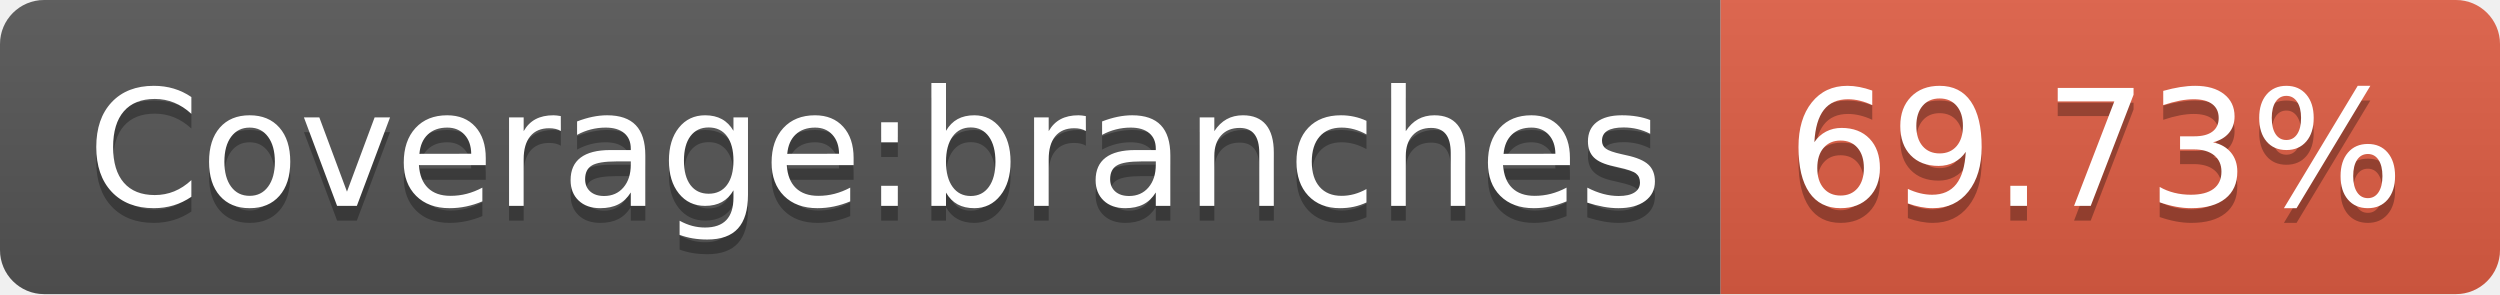
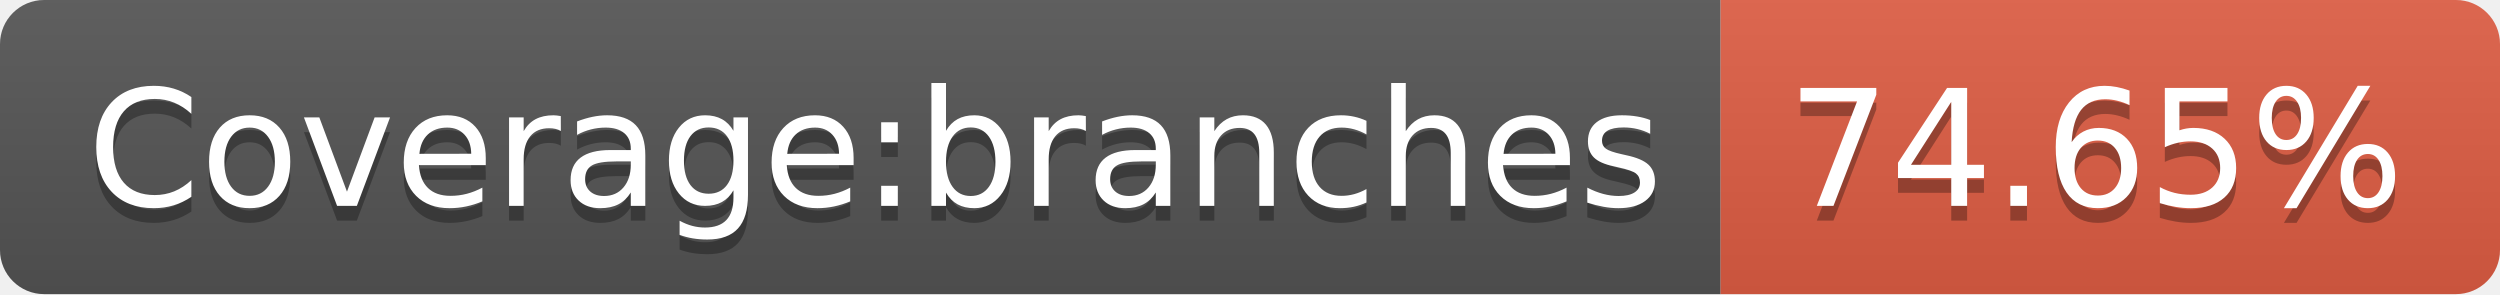
- <svg xmlns="http://www.w3.org/2000/svg" width="170" height="20" role="img" aria-label="Coverage:branches: 69.73%">
+ <svg xmlns="http://www.w3.org/2000/svg" width="170" height="20" role="img" aria-label="Coverage:branches: 74.65%">
  <linearGradient id="s" x2="0" y2="100%">
    <stop offset="0" stop-color="#bbb" stop-opacity=".1" />
    <stop offset="1" stop-opacity=".1" />
  </linearGradient>
  <clipPath id="r">
    <rect width="170" height="20" rx="3" fill="#fff" />
  </clipPath>
  <g clip-path="url(#r)">
    <rect width="117" height="20" fill="#555" />
    <rect x="117" width="53" height="20" fill="#e05d44" />
    <rect width="170" height="20" fill="url(#s)" />
  </g>
  <g fill="#fff" text-anchor="middle" font-family="Verdana,Geneva,DejaVu Sans,sans-serif" text-rendering="geometricPrecision" font-size="110">
    <text aria-hidden="true" x="595" y="150" fill="#010101" fill-opacity=".3" transform="scale(.1)" textLength="1070">Coverage:branches</text>
    <text x="595" y="140" transform="scale(.1)" fill="#fff" textLength="1070">Coverage:branches</text>
-     <text aria-hidden="true" x="1425" y="150" fill="#010101" fill-opacity=".3" transform="scale(.1)" textLength="430">69.73%</text>
-     <text x="1425" y="140" transform="scale(.1)" fill="#fff" textLength="430">69.73%</text>
+     <text aria-hidden="true" x="1425" y="150" fill="#010101" fill-opacity=".3" transform="scale(.1)" textLength="430">74.65%</text>
+     <text x="1425" y="140" transform="scale(.1)" fill="#fff" textLength="430">74.65%</text>
  </g>
</svg>
